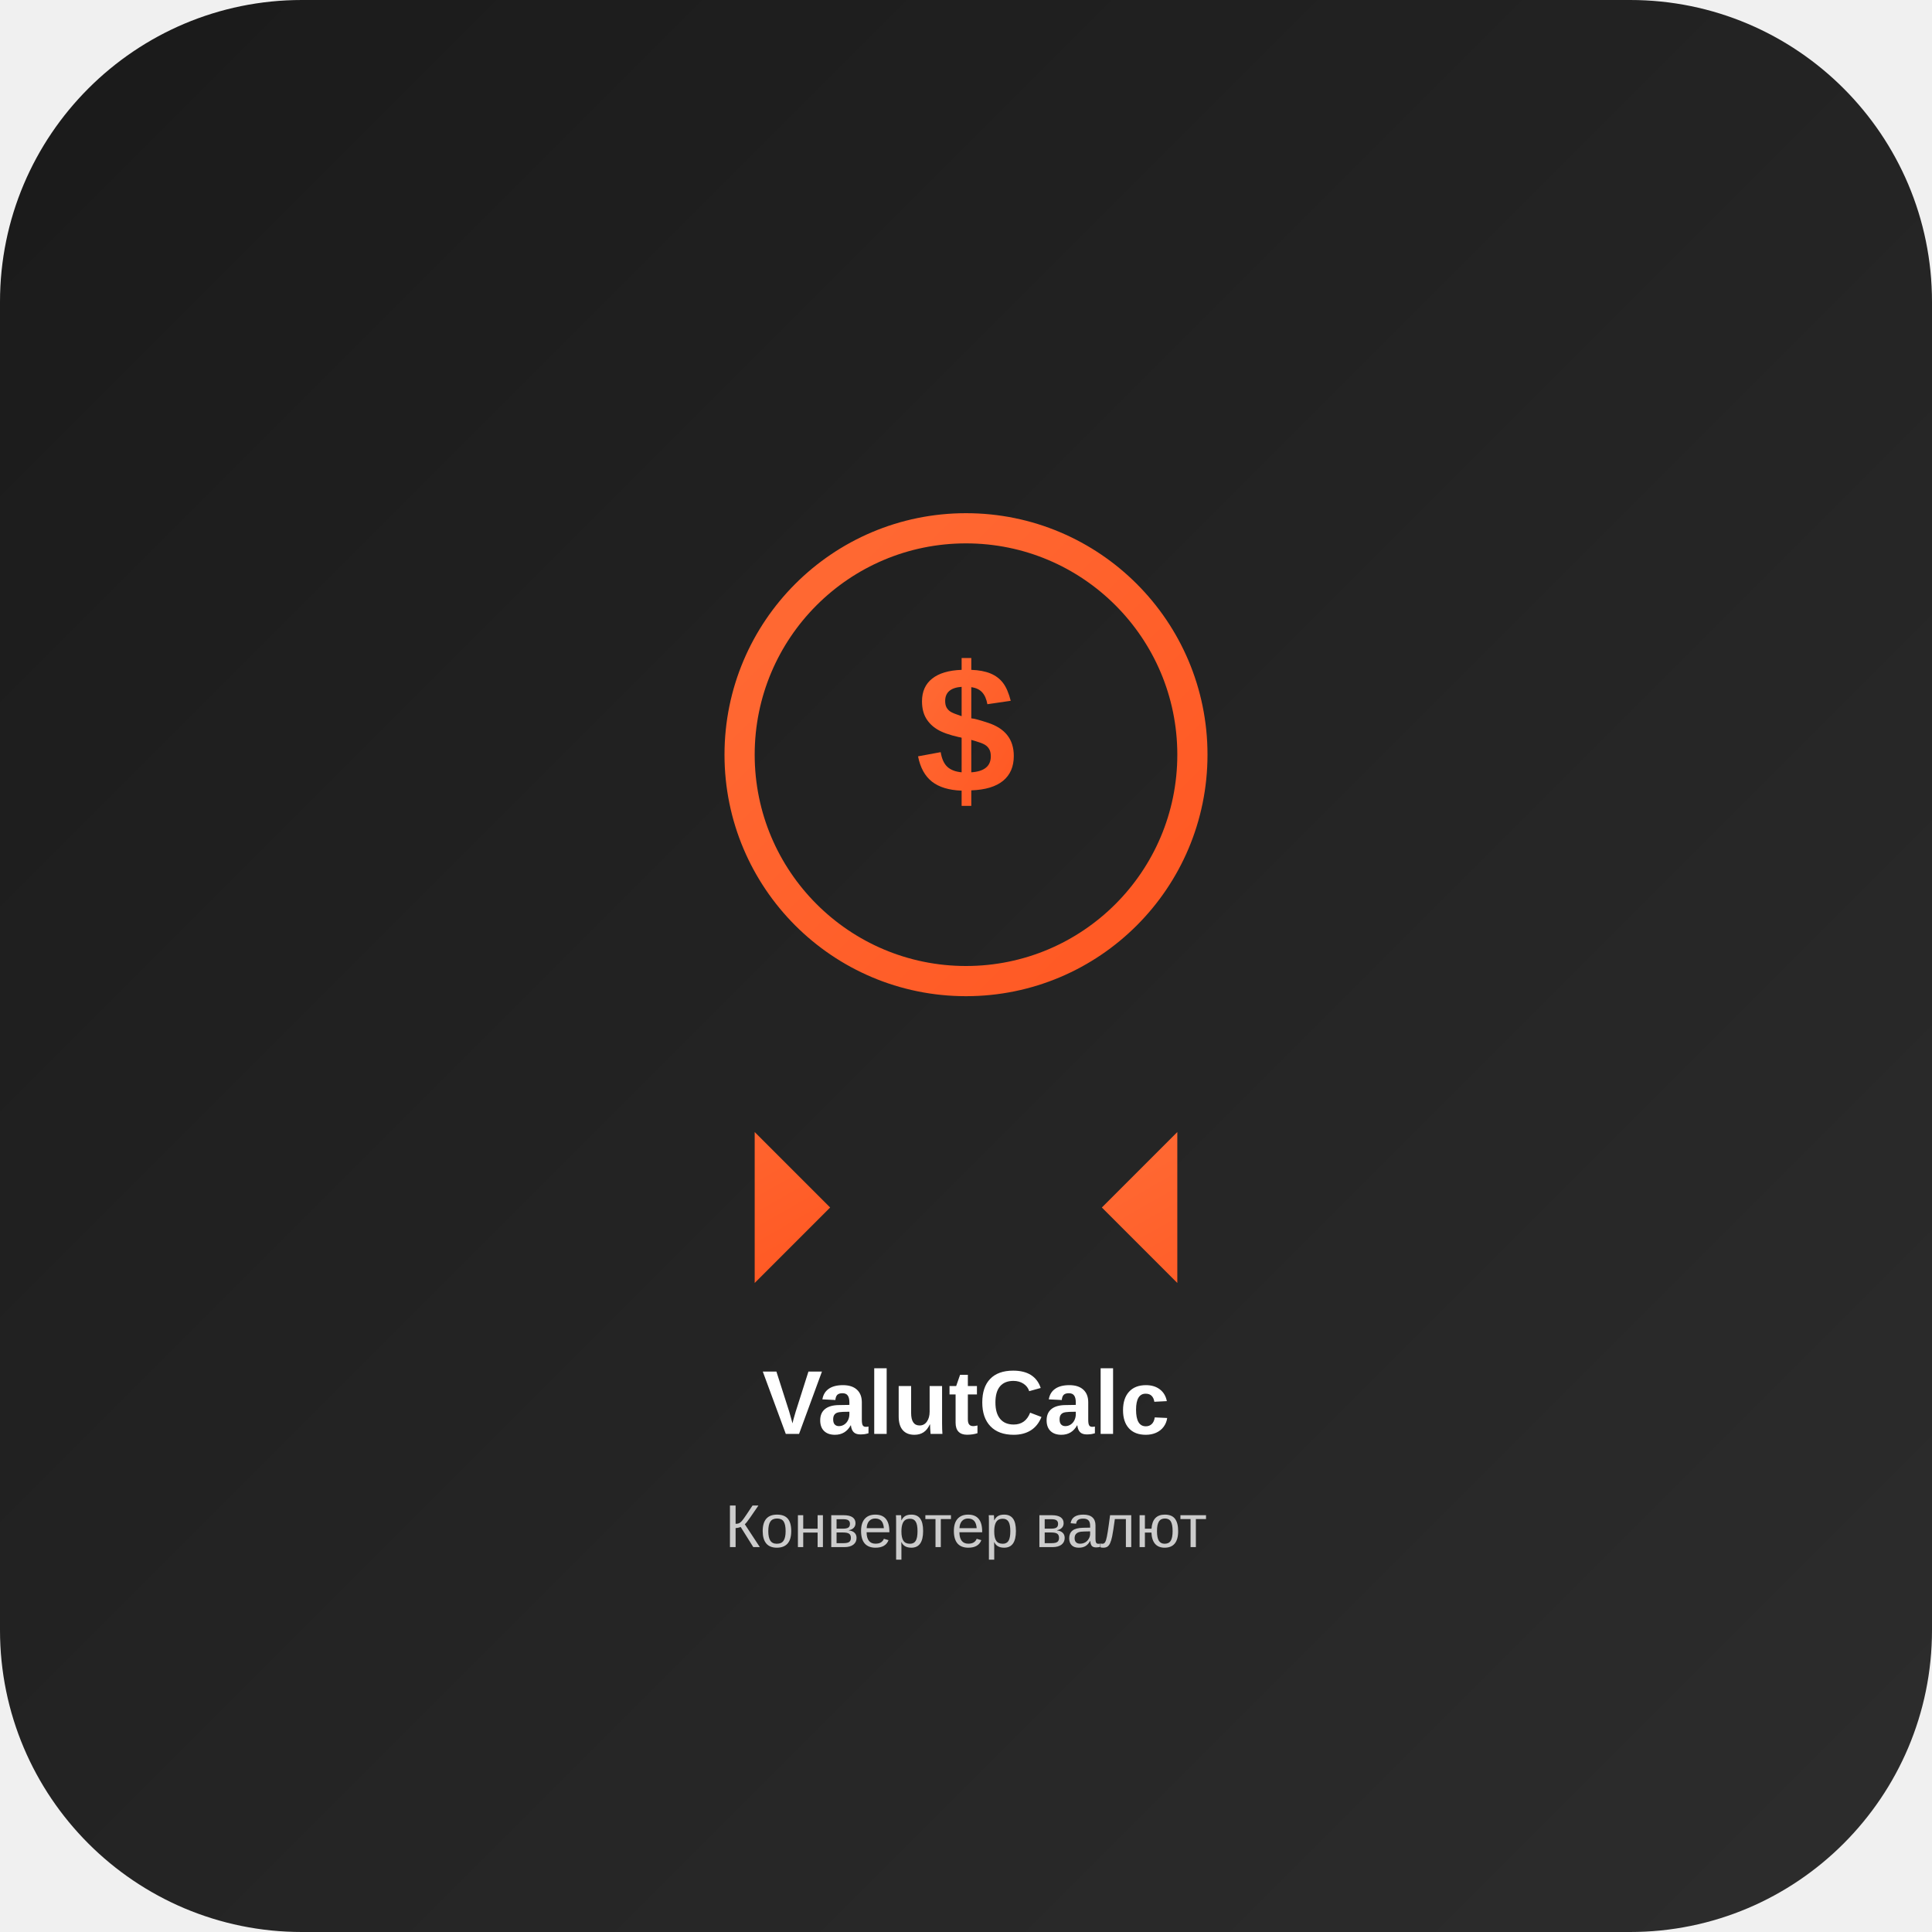
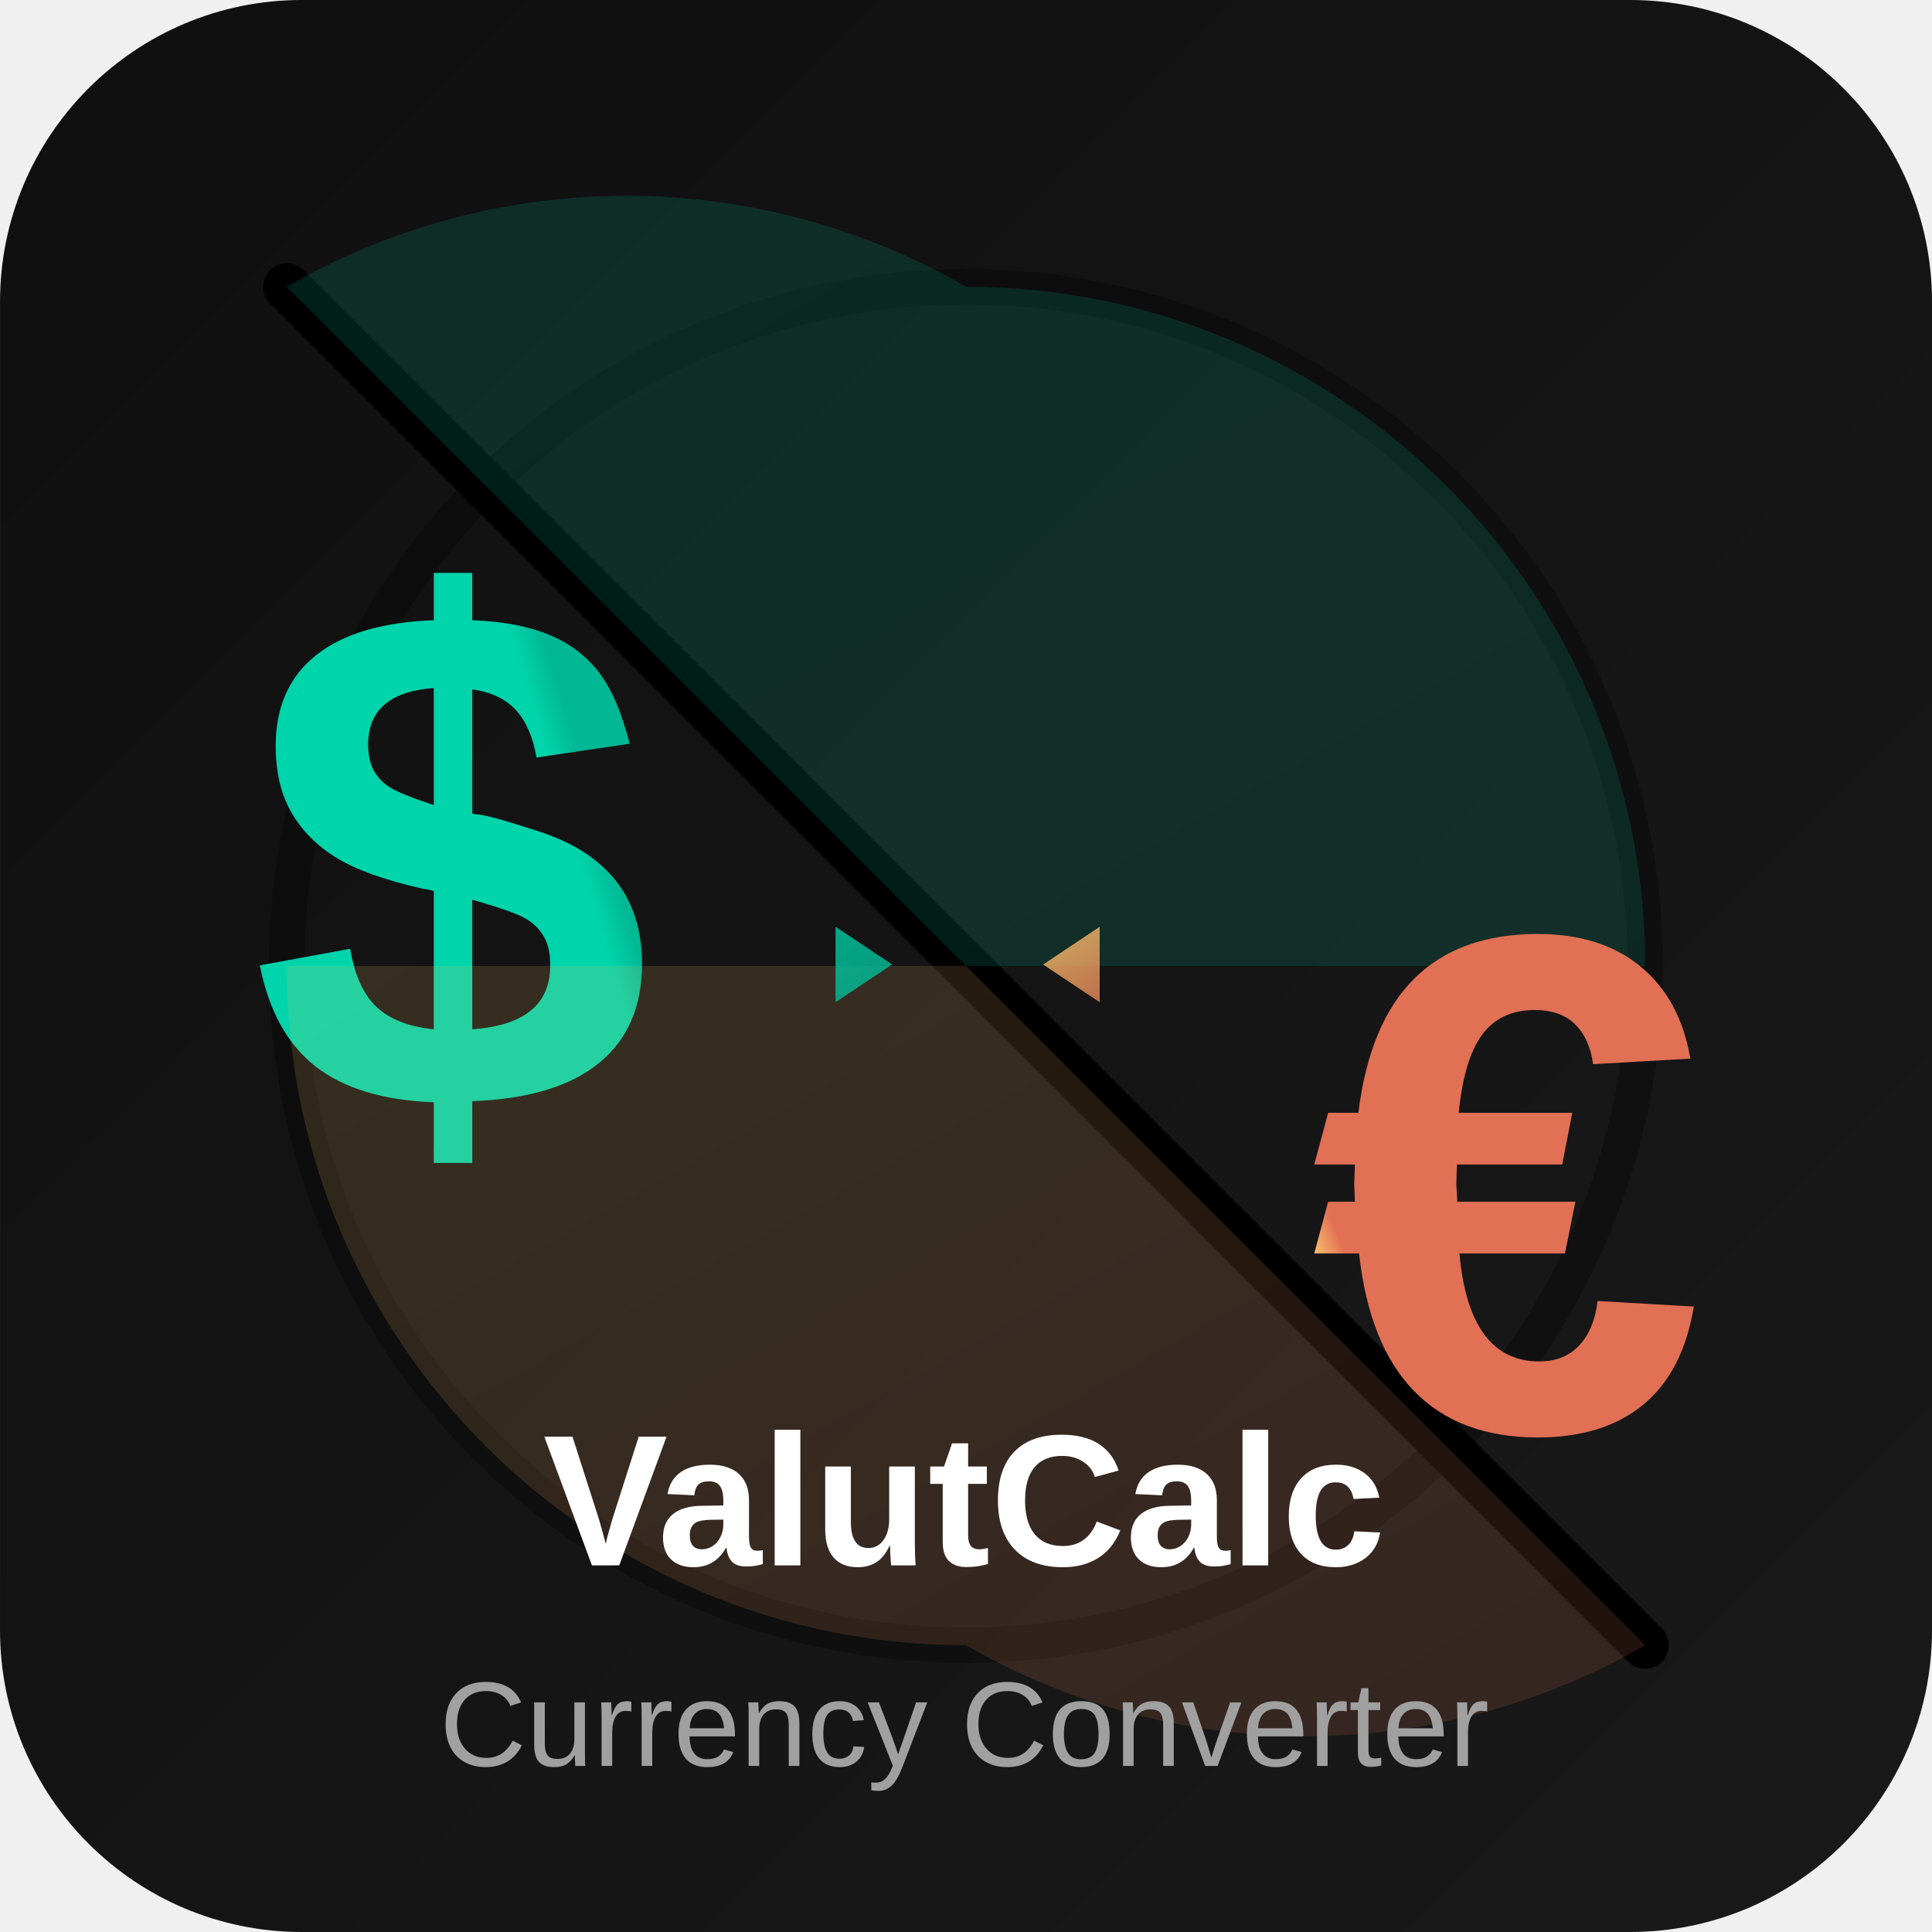
- <svg xmlns="http://www.w3.org/2000/svg" width="512" height="512" viewBox="0 0 512 512">
+ <svg xmlns="http://www.w3.org/2000/svg" xmlns:xlink="http://www.w3.org/1999/xlink" xml:space="preserve" width="1.707in" height="1.707in" version="1.1" style="shape-rendering:geometricPrecision; text-rendering:geometricPrecision; image-rendering:optimizeQuality; fill-rule:evenodd; clip-rule:evenodd" viewBox="0 0 1095.77 1095.77">
  <defs>
-     <linearGradient id="bg" x1="0%" y1="0%" x2="100%" y2="100%">
-       <stop offset="0%" style="stop-color:#1a1a1a;stop-opacity:1" />
-       <stop offset="100%" style="stop-color:#2d2d2d;stop-opacity:1" />
+     <font id="FontID1" horiz-adv-x="667" font-variant="normal" style="fill-rule:nonzero" font-weight="400">
+       <font-face font-family="Arial">
+         <font-face-src>
+           <font-face-name name="Arial" />
+         </font-face-src>
+       </font-face>
+       <missing-glyph>
+         <path d="M0 0z" />
+       </missing-glyph>
+       <glyph unicode="C" horiz-adv-x="722" d="M586.982 251.167l95.021 -24.005c-19.819,-77.832 -55.494,-136.993 -106.987,-177.817 -51.53,-40.861 -114.507,-61.347 -189.005,-61.347 -77.017,0 -139.661,15.67 -188.005,47.159 -48.344,31.34 -85.019,76.832 -110.173,136.327 -25.154,59.68 -37.823,123.509 -37.823,191.857 0,74.498 14.151,139.475 42.639,195.006 28.525,55.494 69.015,97.651 121.508,126.473 52.493,28.858 110.358,43.195 173.335,43.195 71.683,0 131.844,-18.189 180.522,-54.679 48.826,-36.49 82.833,-87.686 101.986,-153.664l-92.984 -22.005c-16.522,52.012 -40.676,89.983 -72.201,113.655 -31.488,23.857 -71.164,35.675 -118.989,35.675 -54.827,0 -100.837,-13.151 -137.66,-39.49 -36.823,-26.339 -62.829,-61.829 -77.684,-106.172 -14.966,-44.491 -22.486,-90.316 -22.486,-137.512 0,-60.828 8.854,-113.988 26.487,-159.332 17.671,-45.492 45.195,-79.314 82.5,-101.837 37.342,-22.486 77.684,-33.637 121.175,-33.637 53.012,0 97.688,15.3 134.326,45.825 36.675,30.674 61.532,75.98 74.498,136.327z" />
+       <glyph unicode="c" horiz-adv-x="500" d="M405.016 190.005l85.982 -12.003c-9.484,-59.161 -33.489,-105.32 -72.349,-138.846 -38.823,-33.489 -86.649,-50.159 -143.143,-50.159 -70.831,0 -127.843,23.153 -170.853,69.497 -43.158,46.344 -64.644,112.655 -64.644,199.007 0,56.012 9.335,104.838 27.821,146.847 18.486,41.824 46.677,73.313 84.686,94.169 37.823,20.968 78.981,31.488 123.657,31.488 56.161,0 102.319,-14.188 137.994,-42.676 35.823,-28.488 58.828,-69.015 68.83,-121.323l-84.982 -13.003c-8.187,34.823 -22.523,61.014 -43.343,78.647 -20.671,17.522 -45.677,26.339 -75.017,26.339 -44.306,0 -80.314,-15.818 -108.172,-47.492 -27.636,-31.822 -41.491,-81.833 -41.491,-150.515 0,-69.645 13.336,-120.138 40.009,-151.663 26.821,-31.488 61.68,-47.307 104.505,-47.307 34.674,0 63.496,10.484 86.501,31.637 23.153,21.005 37.823,53.53 44.01,97.355z" />
+       <glyph unicode="e" horiz-adv-x="556" d="M419.982 168l91.02 -12.003c-14.151,-52.827 -40.676,-93.984 -79.351,-123.176 -38.638,-29.155 -87.983,-43.825 -148.144,-43.825 -75.683,0 -135.66,23.338 -180.003,70.016 -44.343,46.492 -66.496,111.988 -66.496,196.155 0,86.982 22.338,154.664 67.163,202.675 44.825,48.159 102.986,72.164 174.483,72.164 69.163,0 125.695,-23.524 169.519,-70.682 43.825,-47.159 65.829,-113.507 65.829,-199.007 0,-5.149 -0.185,-12.966 -0.519,-23.302l-386.493 0c3.334,-56.864 19.338,-100.504 48.344,-130.696 28.821,-30.155 65.014,-45.306 108.172,-45.306 32.155,0 59.643,8.483 82.315,25.487 22.857,17.004 40.861,44.158 54.16,81.5zm-287.99 140.994l288.99 0c-3.816,43.676 -14.966,76.35 -33.156,98.17 -27.821,33.822 -64.162,50.826 -108.654,50.826 -40.342,0 -74.165,-13.485 -101.689,-40.49 -27.302,-27.006 -42.491,-63.162 -45.492,-108.506z" />
+       <glyph unicode="n" horiz-adv-x="556" d="M66.015 0l0 519.004 78.981 0 0 -73.683c38.008,56.494 93.021,84.686 164.851,84.686 31.303,0 59.976,-5.668 86.167,-16.856 26.154,-11.151 45.825,-25.969 58.828,-44.158 13.003,-18.152 22.153,-39.824 27.339,-64.829 3.149,-16.337 4.816,-44.825 4.816,-85.501l0 -318.663 -87.983 0 0 315.329c0,35.823 -3.334,62.681 -10.187,80.351 -6.816,17.671 -19.004,31.822 -36.341,42.491 -17.337,10.484 -37.823,15.818 -61.162,15.818 -37.342,0 -69.497,-11.817 -96.651,-35.675 -27.191,-23.635 -40.676,-68.83 -40.676,-135.141l0 -283.174 -87.983 0z" />
+       <glyph unicode="o" horiz-adv-x="556" d="M33.007 259.502c0,95.836 26.673,166.815 80.166,213.01 44.491,38.305 98.985,57.494 163.147,57.494 71.164,0 129.51,-23.338 174.854,-70.016 45.158,-46.492 67.83,-110.988 67.83,-193.154 0,-66.681 -10.002,-118.989 -30.007,-157.183 -20.004,-38.157 -49.159,-67.83 -87.501,-88.983 -38.157,-21.153 -79.981,-31.674 -125.176,-31.674 -72.646,0 -131.325,23.153 -176.15,69.682 -44.825,46.492 -67.163,113.47 -67.163,200.822zm89.983 -0.185c0,-66.311 14.522,-115.989 43.528,-148.811 29.155,-33.007 65.644,-49.492 109.802,-49.492 43.676,0 80.018,16.485 109.172,49.641 29.006,33.193 43.491,83.685 43.491,151.515 0,64.014 -14.633,112.506 -43.825,145.329 -29.155,33.007 -65.496,49.492 -108.839,49.492 -44.158,0 -80.648,-16.337 -109.802,-49.159 -29.006,-32.822 -43.528,-82.315 -43.528,-148.514z" />
+       <glyph unicode="r" horiz-adv-x="332" d="M65.014 0l0 519.004 78.981 0 0 -79.499c20.19,36.823 38.823,61.162 56.012,72.831 17.152,11.817 36.008,17.671 56.494,17.671 29.673,0 59.828,-9.335 90.502,-27.858l-31.34 -81.166c-21.338,12.003 -42.676,18.004 -64.014,18.004 -19.152,0 -36.304,-5.816 -51.493,-17.337 -15.152,-11.484 -26.006,-27.488 -32.489,-47.974 -9.817,-31.192 -14.67,-65.348 -14.67,-102.504l0 -271.171 -87.983 0z" />
+       <glyph unicode="t" horiz-adv-x="277" d="M256.983 78.499l12.003 -77.684c-24.635,-5.149 -46.825,-7.817 -66.163,-7.817 -31.822,0 -56.494,5.001 -74.165,15.152 -17.485,10.187 -29.821,23.338 -37.008,39.861 -7.15,16.485 -10.632,51.16 -10.632,103.986l0 298.992 -65.014 0 0 68.015 65.014 0 0 128.325 87.983 52.827 0 -181.151 87.983 0 0 -68.015 -87.983 0 0 -303.993c0,-25.154 1.482,-41.343 4.668,-48.492 3.001,-7.187 8.002,-12.855 15.003,-17.152 7.002,-4.186 17.004,-6.335 30.007,-6.335 9.669,0 22.486,1.148 38.305,3.482z" />
+       <glyph unicode="u" horiz-adv-x="556" d="M405.016 0l0 77.165c-40.342,-58.828 -95.021,-88.168 -164.185,-88.168 -30.488,0 -59.013,5.853 -85.501,17.485 -26.487,11.854 -46.158,26.524 -59.013,44.195 -12.818,17.819 -21.82,39.49 -26.969,65.163 -3.519,17.337 -5.335,44.677 -5.335,81.981l0 321.182 87.983 0 0 -287.175c0,-45.825 1.852,-76.832 5.335,-92.65 5.52,-23.19 17.152,-41.194 35.156,-54.345 17.856,-13.151 39.861,-19.819 66.163,-19.819 26.339,0 51.011,6.668 74.016,20.153 23.005,13.485 39.342,32.007 49.011,55.16 9.484,23.19 14.336,57.013 14.336,101.171l0 277.506 87.983 0 0 -519.004 -78.981 0z" />
+       <glyph unicode="v" horiz-adv-x="500" d="M207.824 0l-195.821 519.004 94.169 0 110.988 -310.847c12.003,-33.489 23.19,-68.311 33.341,-104.505 7.817,27.339 18.671,60.199 32.822,98.689l115.359 316.663 90.316 0 -196.488 -519.004 -84.686 0z" />
+       <glyph unicode="y" horiz-adv-x="500" d="M62.014 -199.489l-10.002 81.314c19.338,-5.149 35.971,-7.817 50.307,-7.817 19.671,0 35.341,3.334 47.01,9.817 11.854,6.52 21.486,15.67 29.006,27.339 5.483,8.817 14.485,30.674 26.821,65.681 1.667,4.816 4.186,12.003 7.854,21.486l-197.007 520.671 93.984 0 108.357 -299.659c14.151,-37.86 26.673,-77.832 37.823,-119.841 10.15,39.49 22.153,78.499 36.156,116.841l110.691 302.66 87.834 0 -196.192 -528.006c-21.153,-56.827 -37.675,-95.836 -49.492,-117.322 -15.67,-28.858 -33.674,-50.011 -53.827,-63.496 -20.338,-13.521 -44.491,-20.19 -72.498,-20.19 -17.004,0 -36.008,3.519 -56.827,10.521z" />
+     </font>
+     <font id="FontID0" horiz-adv-x="722" font-variant="normal" style="fill-rule:nonzero" font-weight="700">
+       <font-face font-family="Arial">
+         <font-face-src>
+           <font-face-name name="Arial Bold" />
+         </font-face-src>
+       </font-face>
+       <missing-glyph>
+         <path d="M0 0z" />
+       </missing-glyph>
+       <glyph unicode="$" horiz-adv-x="556" d="M238.003 106.998l0 204.166c-63.504,18.167 -110.001,45.67 -139.502,82.504 -29.668,37 -44.499,81.665 -44.499,134.335 0,53.329 16.829,98.161 50.332,134.329 33.497,36.334 78.002,57.171 133.669,62.666l0 48.001 70.997 0 0 -48.001c51.997,-6.167 93.333,-23.828 124.166,-52.996 30.667,-29.168 50.332,-68.166 58.836,-117l-123.999 -16.003c-7.671,38.338 -27.337,64.337 -59.003,78.002l0 -190.501c78.502,-20.997 131.998,-48.501 160.333,-81.998 28.502,-33.67 42.667,-76.837 42.667,-129.5 0,-58.836 -17.834,-108.336 -53.669,-148.666 -35.834,-40.336 -85.501,-65.336 -149.332,-75.332l0 -91.002 -70.997 0 0 89.996c-56.006,6.833 -101.503,27.503 -136.672,62.333 -35.162,34.836 -57.498,84.169 -67.328,147.667l126.996 15.004c5.168,-25.999 15.004,-48.334 29.335,-67.167 14.331,-18.833 30.167,-32.332 47.668,-40.836zm0 512c-19.172,-6.833 -34.169,-18 -45.337,-33.664 -11.168,-15.669 -16.662,-32.831 -16.662,-51.671 0,-17.162 4.995,-33.164 15.164,-47.995 10.169,-14.671 25.832,-26.671 46.836,-35.668l0 168.998zm70.997 -519.999c24.5,5.334 44.499,17.002 59.835,35.002 15.497,18 23.168,39.164 23.168,63.665 0,21.67 -6.506,40.503 -19.505,56.166 -12.833,15.836 -33.997,27.836 -63.498,36.334l0 -191.167z" />
+       <glyph unicode="C" horiz-adv-x="722" d="M530.995 264.009l140.006 -43.009c-21.505,-78.826 -57.346,-137.339 -107.333,-175.657 -50.011,-38.175 -113.334,-57.346 -190.16,-57.346 -95.187,0 -173.347,32.507 -234.669,97.497 -61.18,65.014 -91.829,153.842 -91.829,266.676 0,119.168 30.816,211.831 92.329,277.821 61.489,66.014 142.483,98.997 242.838,98.997 87.662,0 158.82,-25.982 213.498,-77.826 32.65,-30.673 56.988,-74.659 73.325,-132.171l-143.007 -33.983c-8.502,36.984 -26.148,66.324 -52.987,87.828 -27.006,21.505 -59.679,32.174 -97.997,32.174 -53.178,0 -96.354,-19.004 -129.337,-57.179 -33.174,-38.008 -49.677,-99.664 -49.677,-184.992 0,-90.329 16.337,-154.843 48.844,-193.184 32.674,-38.484 74.992,-57.655 127.17,-57.655 38.484,0 71.658,12.169 99.331,36.675 27.673,24.481 47.653,62.823 59.656,115.334z" />
+       <glyph unicode="V" horiz-adv-x="667" d="M256.174 0l-256.174 716.011 156.676 0 181.825 -530.018 174.49 530.018 154.009 0 -254.674 -716.011 -156.153 0z" />
+       <glyph unicode="a" horiz-adv-x="556" d="M173.99 359.006l-123.979 22.005c13.979,50.654 38.151,88.162 72.325,112.5 34.174,24.315 84.994,36.484 152.342,36.484 61.156,0 106.832,-7.168 136.815,-21.671 29.84,-14.479 51.011,-32.817 63.18,-55.155 12.169,-22.338 18.337,-63.18 18.337,-122.836l-2 -160.01c0,-45.486 2.167,-79.16 6.501,-100.831 4.31,-21.648 12.479,-44.819 24.481,-69.491l-135.982 0c-3.501,9.002 -8.002,22.338 -13.169,40.009 -2.167,8.168 -3.834,13.503 -4.834,15.98 -23.338,-22.981 -48.344,-40.151 -75.016,-51.654 -26.649,-11.502 -54.988,-17.337 -85.161,-17.337 -53.154,0 -95.163,14.503 -125.836,43.509 -30.649,28.816 -45.986,65.49 -45.986,109.833 0,29.149 7.002,55.321 20.981,78.326 14.003,22.838 33.507,40.509 58.846,52.678 25.172,12.146 61.489,22.814 109,31.983 63.99,12.003 108.499,23.338 133.171,33.674l0 13.836c0,26.672 -6.501,45.653 -19.504,57.155 -13.169,11.336 -37.841,17.004 -73.992,17.004 -24.505,0 -43.509,-4.834 -57.179,-14.67 -13.836,-9.669 -24.839,-26.815 -33.34,-51.321zm184.016 -111c-17.504,-5.835 -45.343,-12.836 -83.494,-21.005 -38.008,-8.168 -63.014,-16.17 -74.683,-23.838 -17.837,-12.836 -26.839,-28.84 -26.839,-48.32 0,-19.337 7.168,-35.841 21.505,-49.844 14.336,-14.003 32.507,-21.005 54.678,-21.005 24.672,0 48.32,8.168 70.825,24.338 16.503,12.503 27.506,27.506 32.674,45.51 3.501,11.669 5.334,33.983 5.334,66.824l0 27.339z" />
+       <glyph unicode="c" horiz-adv-x="556" d="M523.993 365.007l-135.005 -24.005c-4.477,26.839 -14.813,47.01 -30.983,60.656 -16.17,13.503 -37.008,20.338 -62.68,20.338 -34.15,0 -61.489,-11.836 -81.827,-35.484 -20.338,-23.672 -30.506,-63.18 -30.506,-118.668 0,-61.68 10.335,-105.165 31.007,-130.671 20.671,-25.506 48.344,-38.175 82.994,-38.175 26.006,0 47.343,7.502 63.847,22.338 16.67,14.836 28.316,40.342 35.15,76.659l135.005 -23.005c-14.003,-61.989 -40.818,-108.833 -80.493,-140.482 -39.675,-31.674 -92.829,-47.51 -159.677,-47.51 -75.659,0 -136.148,24.005 -181.158,71.825 -45.176,48.01 -67.657,114.334 -67.657,199.186 0,85.828 22.648,152.485 67.824,200.329 45.176,47.82 106.332,71.658 183.492,71.658 63.014,0 113.167,-13.67 150.508,-40.818 37.175,-27.172 63.823,-68.515 80.16,-124.169z" />
+       <glyph unicode="l" horiz-adv-x="277" d="M71.992 0l0 716.011 137.006 0 0 -716.011 -137.006 0z" />
+       <glyph unicode="t" horiz-adv-x="332" d="M308.995 518.992l0 -109 -93.996 0 0 -210.164c0,-42.652 0.834,-67.491 2.667,-74.492 1.834,-7.002 5.835,-12.836 12.336,-17.504 6.335,-4.501 14.003,-6.835 23.172,-6.835 12.836,0 31.149,4.334 55.321,13.169l11.502 -106.666c-31.84,-13.67 -67.824,-20.504 -108.166,-20.504 -24.672,0 -46.82,4.168 -66.657,12.503 -19.838,8.335 -34.341,19.171 -43.509,32.34 -9.335,13.336 -15.67,31.149 -19.337,53.821 -2.834,16.003 -4.334,48.344 -4.334,97.164l0 227.168 -62.99 0 0 109 62.99 0 0 102.998 137.006 81.017 0 -184.016 93.996 0z" />
+       <glyph unicode="u" horiz-adv-x="610" d="M414.994 0l0 77.659c-19.004,-27.649 -43.819,-49.654 -74.659,-66.157 -30.84,-16.337 -63.323,-24.505 -97.497,-24.505 -35.008,0 -66.348,7.668 -93.996,23.005 -27.839,15.337 -47.844,37.008 -60.18,64.657 -12.503,27.839 -18.671,66.181 -18.671,115.168l0 329.166 137.006 0 0 -239.004c0,-73.159 2.501,-117.811 7.668,-134.314 5.001,-16.503 14.17,-29.673 27.673,-39.175 13.336,-9.669 30.34,-14.503 50.987,-14.503 23.505,0 44.51,6.501 63.18,19.337 18.671,12.836 31.34,28.84 38.151,48.01 6.835,19.147 10.335,65.824 10.335,140.316l0 219.333 137.006 0 0 -518.992 -127.003 0z" />
+       <glyph unicode="€" horiz-adv-x="556" d="M524 699l-28.503 -136.001c-27.663,28.001 -67.997,42.002 -120.998,42.002 -53.163,0 -95.999,-19.002 -129.001,-57.168 -18.5,-21.665 -31.667,-48.501 -39.501,-80.832l269 0 -16 -76 -262.495 0c-0.338,-7.502 -0.501,-17.003 -0.501,-28.665 0,-11.337 0.332,-23 0.996,-35.334l249.002 0 -16 -76 -223 0c8.166,-34.832 20.669,-62.332 37.502,-82.167 32.664,-38.498 74.998,-57.832 126.995,-57.832 62.501,0 112.337,19.334 149.5,57.995l0 -150.165c-42.334,-21.164 -91.499,-31.83 -147.833,-31.83 -94.833,0 -172.832,32.664 -233.999,97.998 -41.663,44.333 -69,99.665 -82.33,166.001l-72.835 0 16 76 47.498 0c-0.332,7.834 -0.495,16 -0.495,24.667 0,14.997 0.332,28.001 0.996,39.332l-63.999 0 16 76 57.832 0c13.499,65.002 40.667,119.331 81.334,162.999 61.498,65.998 142.337,99 242.503,99 54.498,0 101.996,-10.002 142.331,-30z" />
+     </font>
+     <style type="text/css">
+    
+     @font-face { font-family:"Arial";font-variant:normal;font-weight:normal;src:url("#FontID1") format(svg)}
+     @font-face { font-family:"Arial";font-variant:normal;font-weight:bold;src:url("#FontID0") format(svg)}
+     .str0 {stroke:black;stroke-width:20.07;stroke-miterlimit:2.613;stroke-opacity:0.302}
+     .str1 {stroke:black;stroke-width:26.75;stroke-linecap:round;stroke-miterlimit:2.613}
+     .fil2 {fill:none;fill-rule:nonzero}
+     .fil1 {fill:none;fill-rule:nonzero}
+     .fil10 {fill:#A0A0A0}
+     .fil9 {fill:white}
+     .fil4 {fill:url(#id0)}
+     .fil6 {fill:url(#id1)}
+     .fil0 {fill:url(#id2);fill-rule:nonzero}
+     .fil5 {fill:url(#id3);fill-rule:nonzero;fill-opacity:0.149}
+     .fil3 {fill:url(#id4);fill-rule:nonzero;fill-opacity:0.149}
+     .fil8 {fill:url(#id5);fill-rule:nonzero;fill-opacity:0.8}
+     .fil7 {fill:url(#id6);fill-rule:nonzero;fill-opacity:0.8}
+     .fnt3 {font-weight:normal;font-size:68.23px;font-family:'Arial'}
+     .fnt2 {font-weight:bold;font-size:106.14px;font-family:'Arial'}
+     .fnt1 {font-weight:bold;font-size:403.34px;font-family:'Arial'}
+     .fnt0 {font-weight:bold;font-size:409.91px;font-family:'Arial'}
+    
+   </style>
+     <linearGradient id="id0" gradientUnits="userSpaceOnUse" x1="484.8" y1="1001.14" x2="501.42" y2="996.08">
+       <stop offset="0" style="stop-opacity:1; stop-color:#00D4AA" />
+       <stop offset="1" style="stop-opacity:1; stop-color:#00B894" />
    </linearGradient>
-     <linearGradient id="accent" x1="0%" y1="0%" x2="100%" y2="100%">
-       <stop offset="0%" style="stop-color:#ff6b35;stop-opacity:1" />
-       <stop offset="100%" style="stop-color:#ff5722;stop-opacity:1" />
+     <linearGradient id="id1" gradientUnits="userSpaceOnUse" x1="368.88" y1="533.63" x2="386.23" y2="526.61">
+       <stop offset="0" style="stop-opacity:1; stop-color:#FDCB6E" />
+       <stop offset="1" style="stop-opacity:1; stop-color:#E17055" />
    </linearGradient>
+     <linearGradient id="id2" gradientUnits="userSpaceOnUse" x1="0" y1="0" x2="1095.77" y2="1095.77">
+       <stop offset="0" style="stop-opacity:1; stop-color:#0F0F0F" />
+       <stop offset="1" style="stop-opacity:1; stop-color:#1A1A1A" />
+     </linearGradient>
+     <linearGradient id="id3" gradientUnits="userSpaceOnUse" xlink:href="#id1" x1="360.46" y1="435.73" x2="735.31" y2="1096.88">
+   </linearGradient>
+     <linearGradient id="id4" gradientUnits="userSpaceOnUse" xlink:href="#id0" x1="360.45" y1="-1.11" x2="735.31" y2="660.04">
+   </linearGradient>
+     <linearGradient id="id5" gradientUnits="userSpaceOnUse" xlink:href="#id1" x1="603.95" y1="517.4" x2="643.46" y2="576.66">
+   </linearGradient>
+     <linearGradient id="id6" gradientUnits="userSpaceOnUse" xlink:href="#id0" x1="454.14" y1="517.4" x2="493.65" y2="576.66">
+   </linearGradient>
  </defs>
-   <rect width="512" height="512" rx="80" fill="url(#bg)" />
-   <circle cx="256" cy="200" r="60" fill="none" stroke="url(#accent)" stroke-width="8" />
-   <text x="256" y="210" text-anchor="middle" fill="url(#accent)" font-family="Arial, sans-serif" font-size="48" font-weight="bold">$</text>
-   <path d="M 150 320 L 200 320 L 200 300 L 220 320 L 200 340 L 200 320" fill="url(#accent)" />
-   <path d="M 362 320 L 312 320 L 312 300 L 292 320 L 312 340 L 312 320" fill="url(#accent)" />
-   <text x="256" y="380" text-anchor="middle" fill="#ffffff" font-family="Arial, sans-serif" font-size="24" font-weight="bold">ValutCalc</text>
-   <text x="256" y="410" text-anchor="middle" fill="#cccccc" font-family="Arial, sans-serif" font-size="16">Конвертер валют</text>
+   <g id="Layer_x0020_1">
+     <g id="_2551053898960">
+       <path class="fil0" d="M171.22 0l753.34 0c94.54,-0 171.22,76.67 171.22,171.21l-0 753.34c0,94.54 -76.67,171.22 -171.21,171.22l-753.34 0c-94.54,0 -171.22,-76.67 -171.22,-171.22l0 -753.34c0,-94.54 76.67,-171.22 171.22,-171.22z" />
+       <path class="fil1 str0" d="M933.12 547.88c0,-212.76 -172.47,-385.23 -385.23,-385.23 -212.76,0 -385.23,172.47 -385.23,385.23 0,212.76 172.47,385.23 385.23,385.23 212.76,0 385.23,-172.47 385.23,-385.23z" />
+       <line class="fil2 str1" x1="162.65" y1="162.65" x2="933.12" y2="933.12" />
+       <path class="fil3" d="M547.88 547.88l-385.23 -385.23c58.53,-33.79 125.03,-51.61 192.62,-51.61 67.58,0 134.13,17.82 192.64,51.59 212.7,0.02 385.21,172.53 385.21,385.25l-385.23 0z" />
+       <text x="141.96" y="629.18" class="fil4 fnt0">$</text>
+       <path class="fil5" d="M547.88 547.88l385.23 385.23c-58.53,33.79 -125.03,51.61 -192.62,51.61 -67.58,0 -134.13,-17.82 -192.64,-51.59 -212.7,-0.02 -385.21,-172.53 -385.21,-385.25l385.23 0z" text-anchor="middle" />
+       <g transform="matrix(0.999999 0 0 1 2.27284 -742.124)">
+         <text x="741.17" y="1553.47" class="fil6 fnt1">€</text>
+       </g>
+       <g>
+         <path class="fil7" d="M441.79 547.03l32.1 0 0 -21.4 32.1 21.4 -32.1 21.4 0 -21.4m-32.1 0l0 0 0 0z" />
+         <path class="fil8" d="M655.81 547.03l-32.1 0 0 -21.4 -32.1 21.4 32.1 21.4 0 -21.4m32.1 0l0 0 0 0z" />
+       </g>
+       <text x="308" y="887.84" class="fil9 fnt2">ValutCalc</text>
+       <text x="249.26" y="1001.58" class="fil10 fnt3">Currency Converter</text>
+     </g>
+   </g>
</svg>
